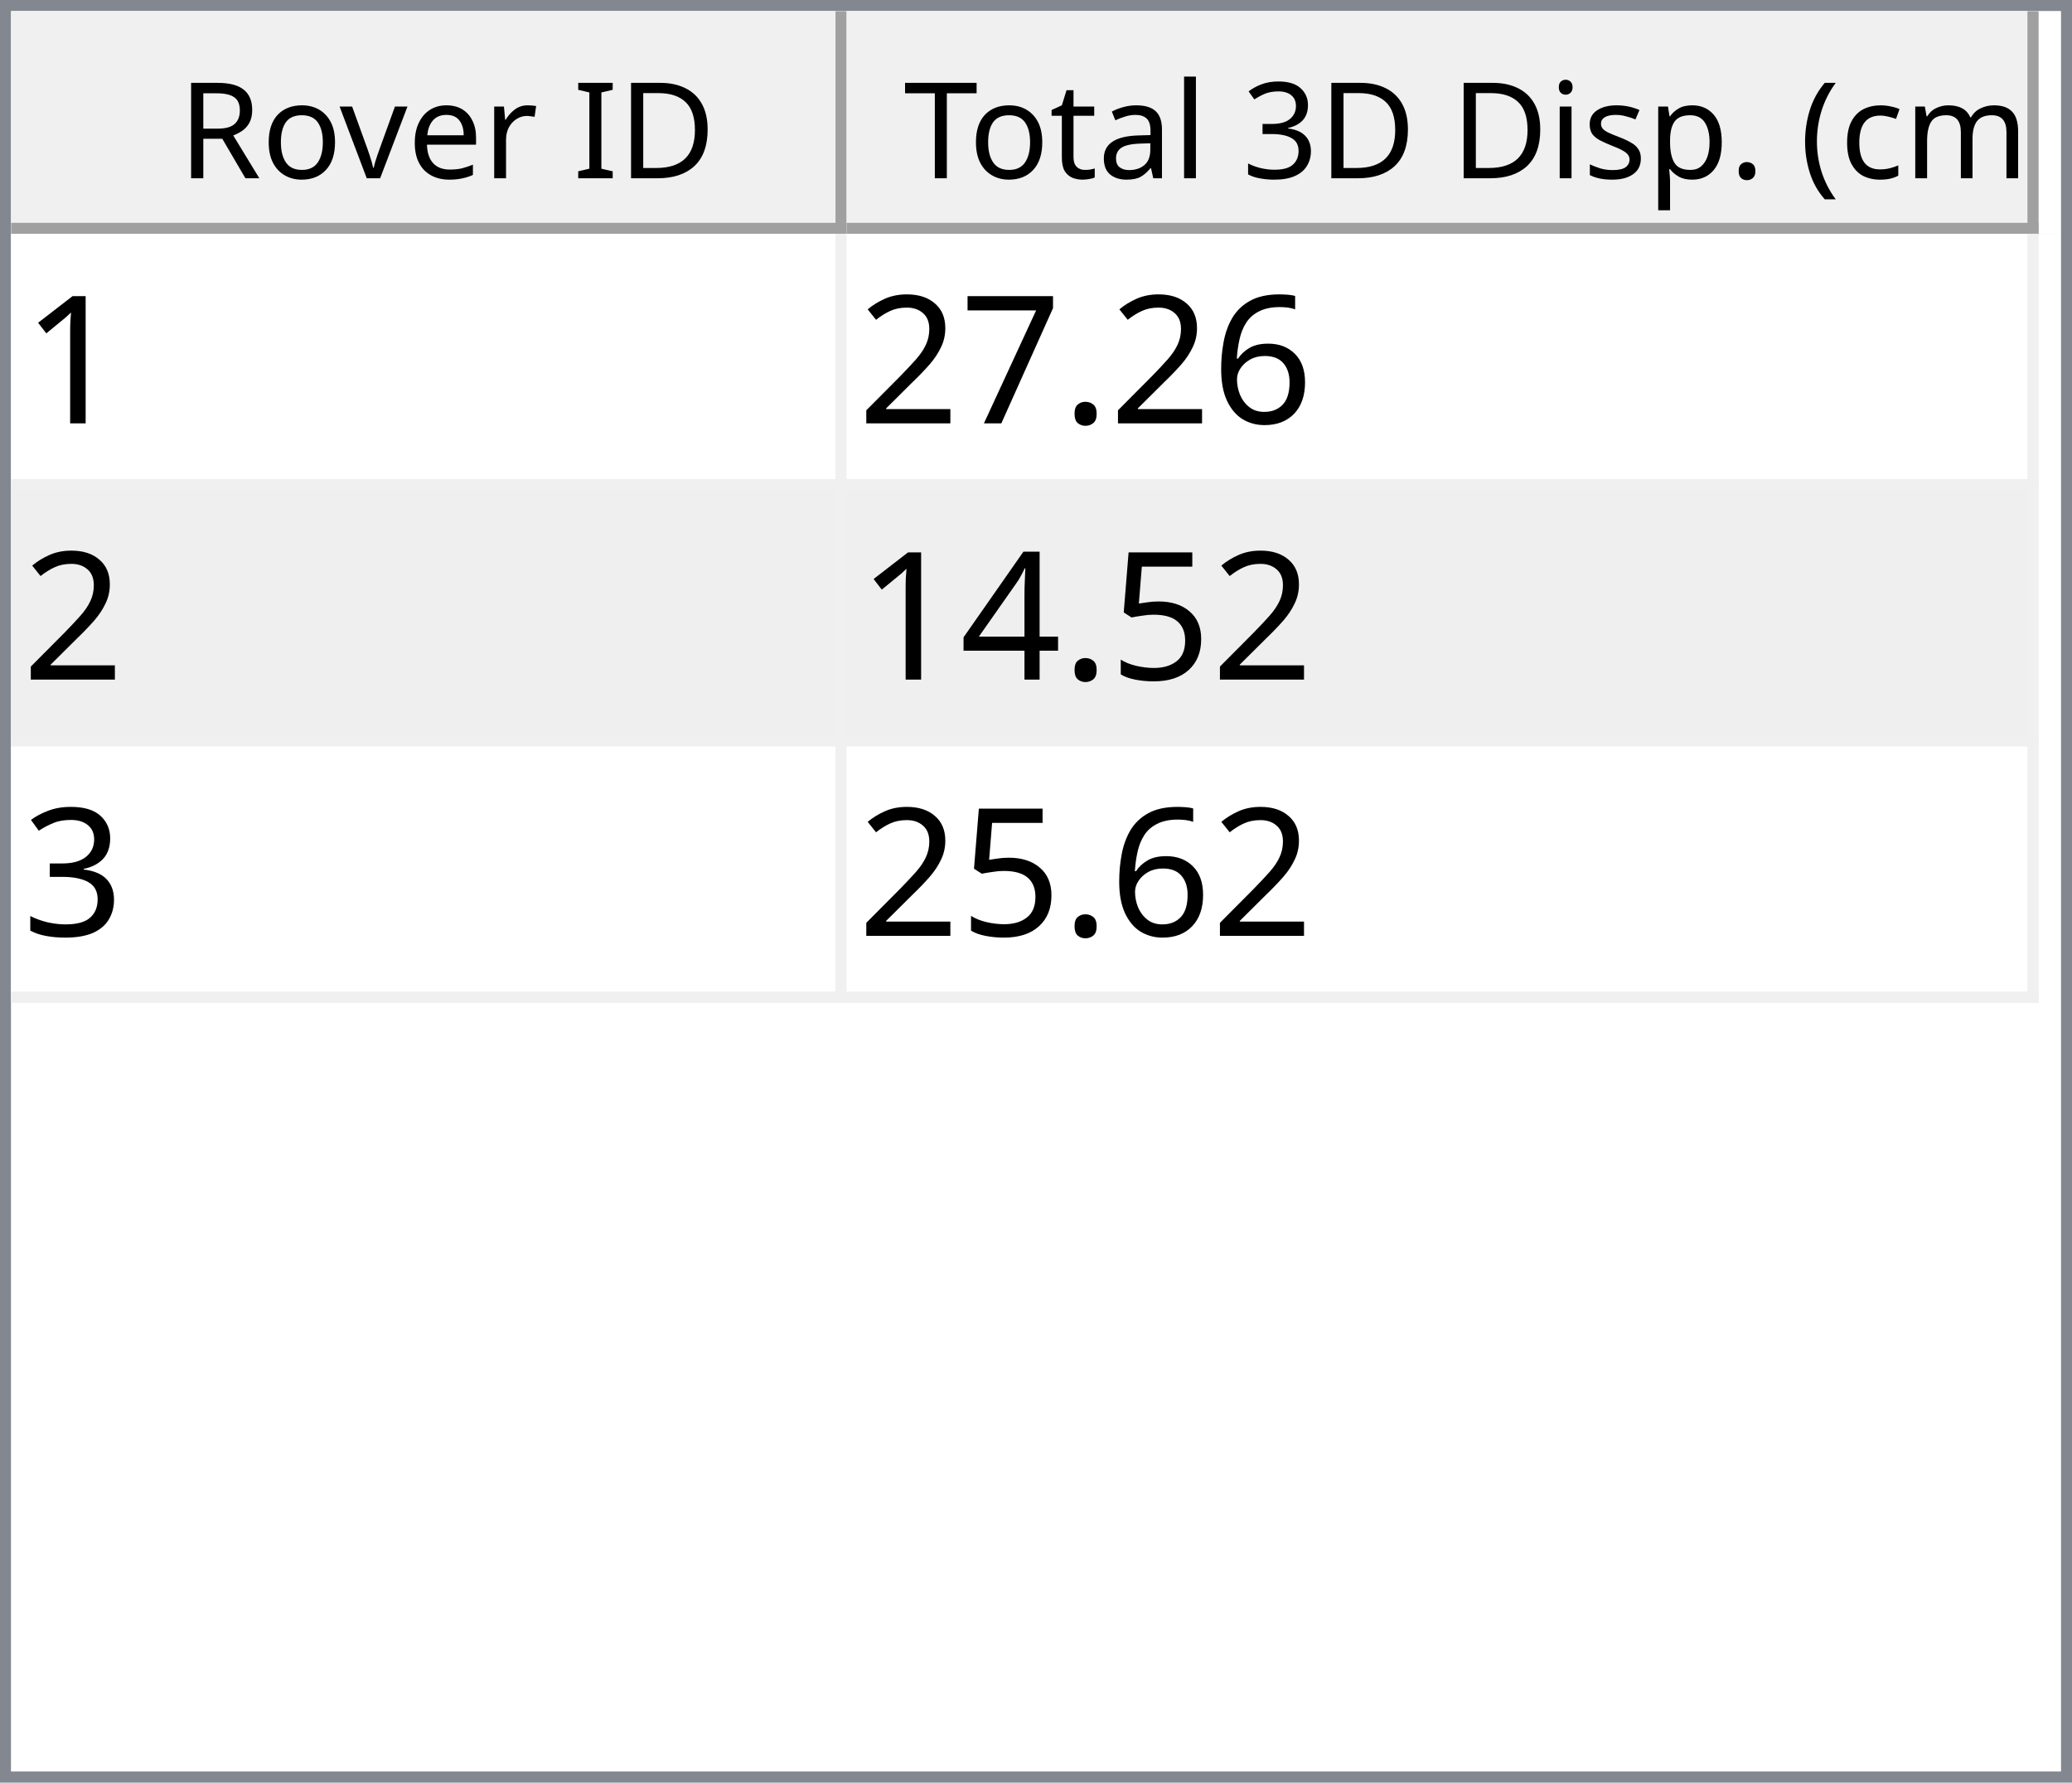
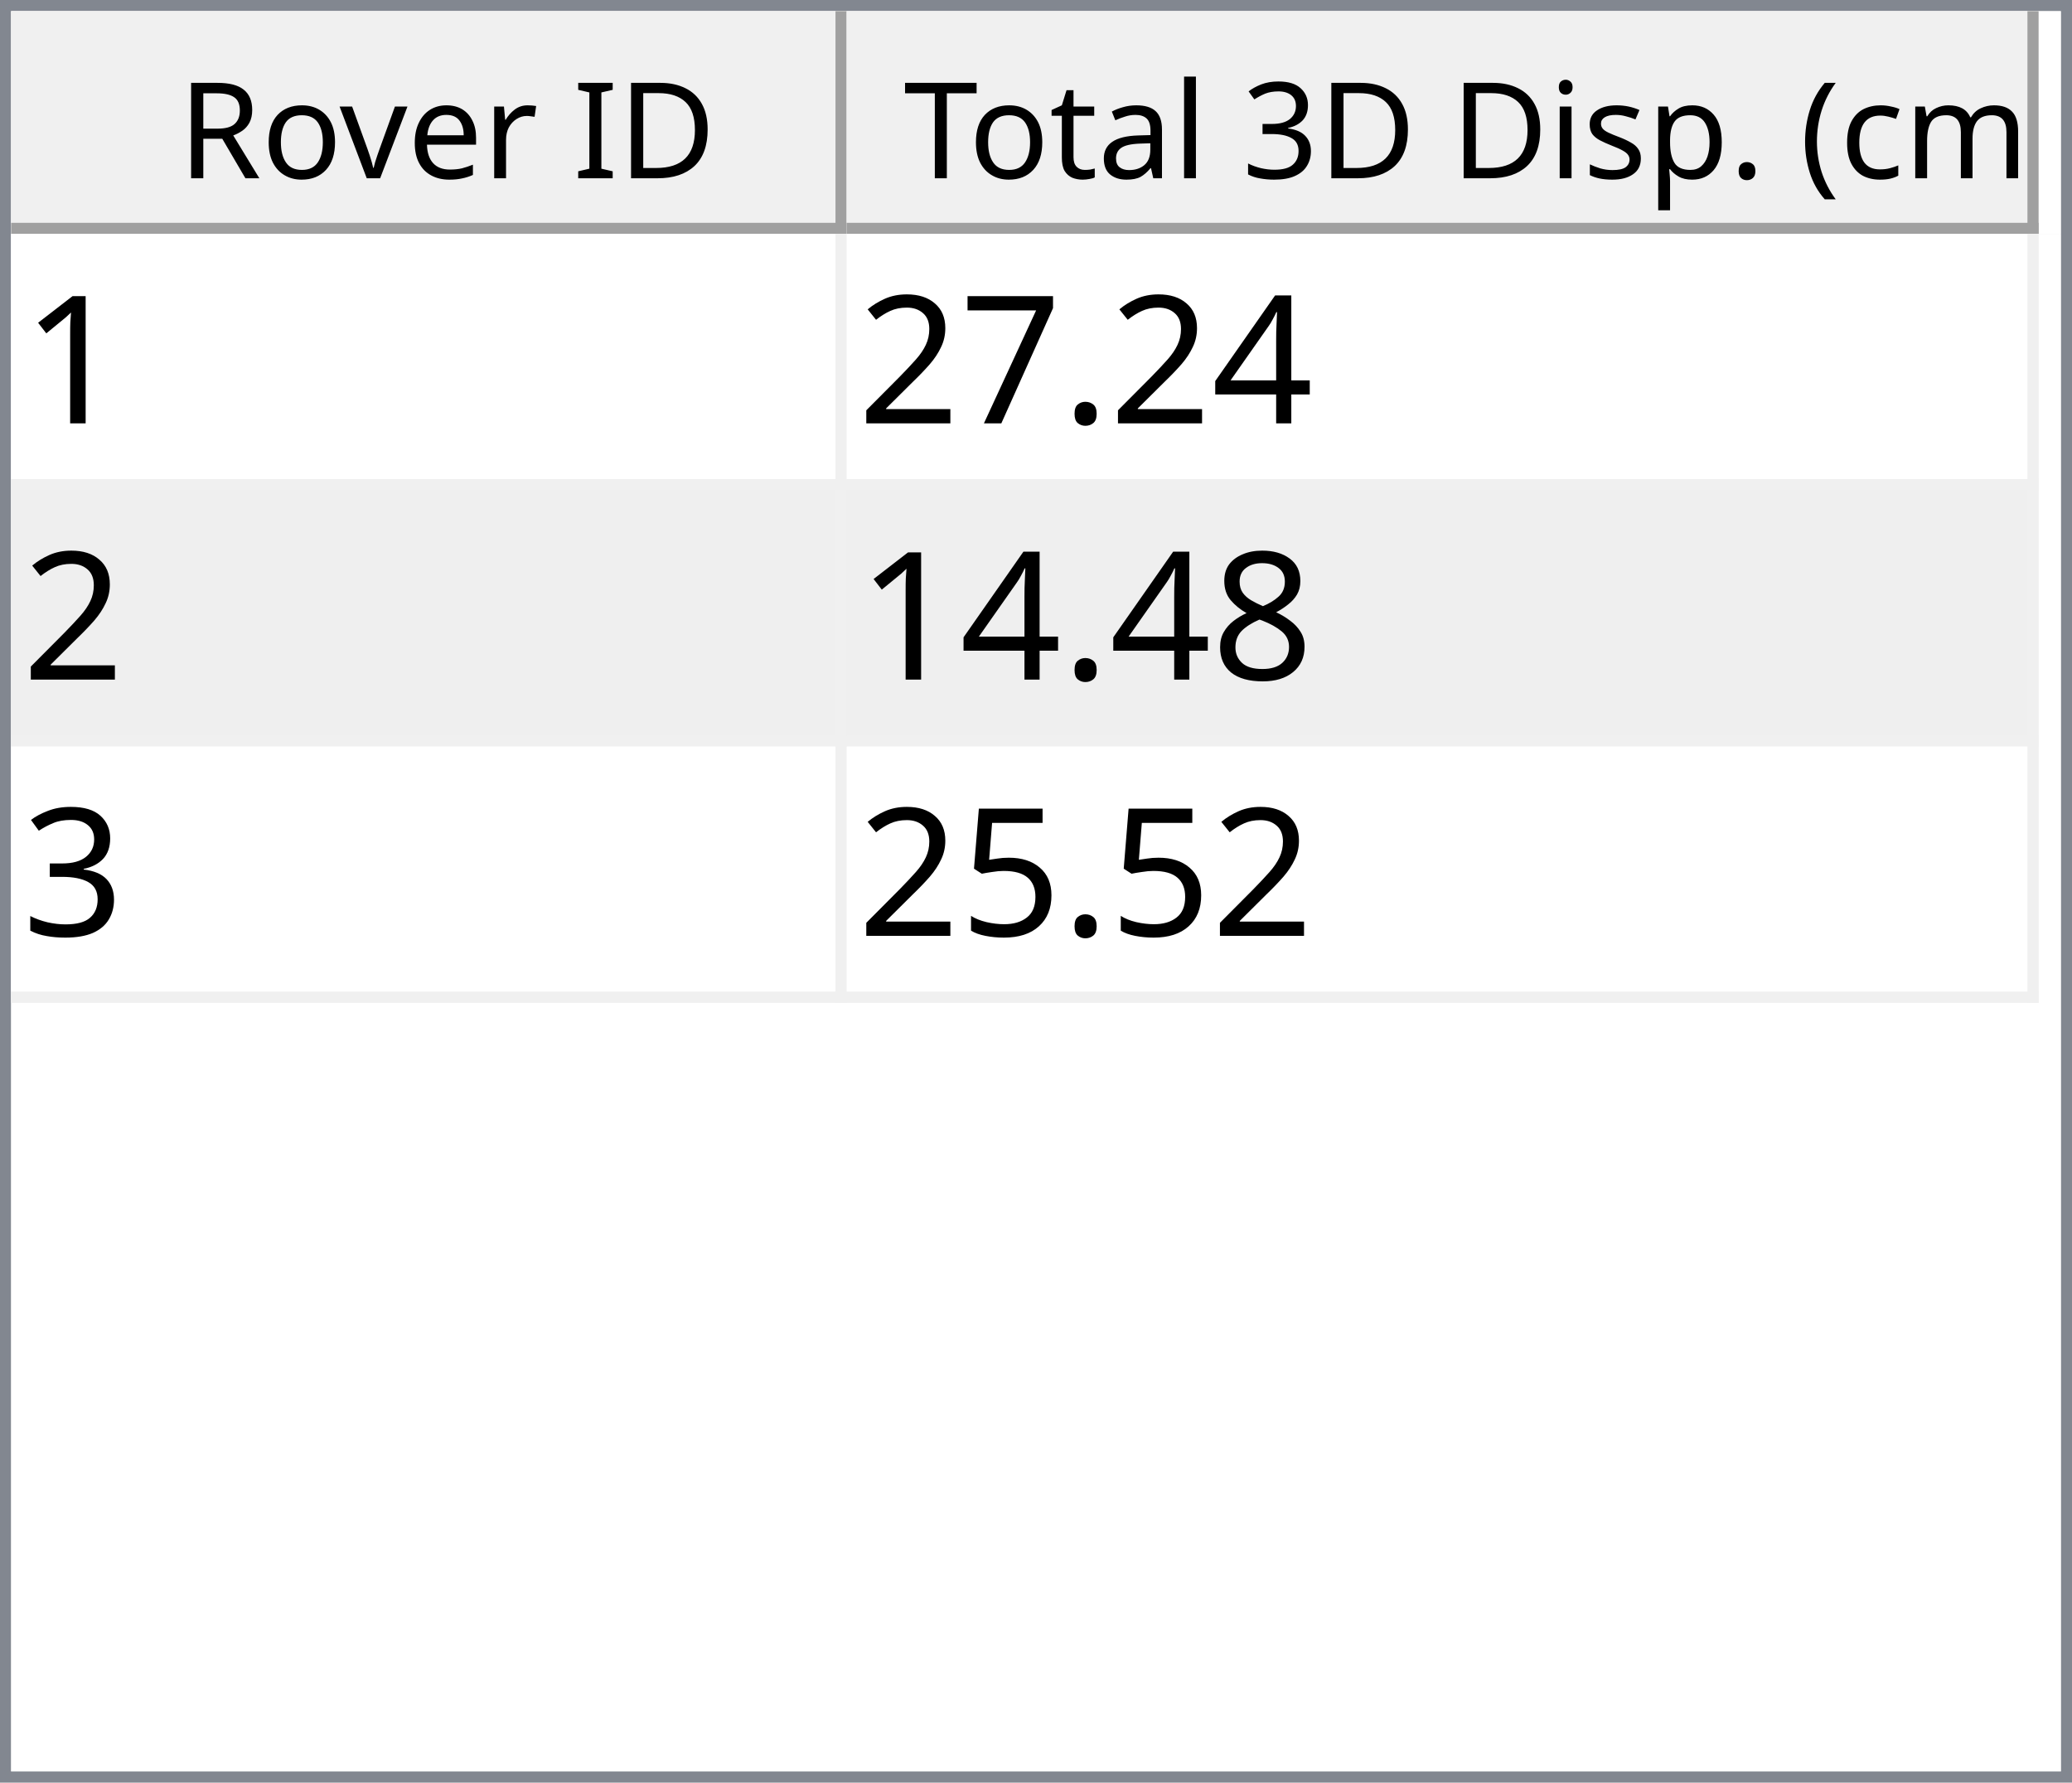
<svg xmlns="http://www.w3.org/2000/svg" style="fill-opacity:1; color-rendering:auto; color-interpolation:auto; text-rendering:auto; stroke:black; stroke-linecap:square; stroke-miterlimit:10; shape-rendering:auto; stroke-opacity:1; fill:black; stroke-dasharray:none; font-weight:normal; stroke-width:1; font-family:'Dialog'; font-style:normal; stroke-linejoin:miter; font-size:12px; stroke-dashoffset:0; image-rendering:auto;" width="186" height="160">
  <defs id="genericDefs" />
  <g>
    <defs id="defs1">
      <clipPath clipPathUnits="userSpaceOnUse" id="clipPath1">
        <path d="M0 0 L186 0 L186 160 L0 160 L0 0 Z" />
      </clipPath>
      <clipPath clipPathUnits="userSpaceOnUse" id="clipPath2">
        <path d="M0 0 L0 160 L186 160 L186 0 Z" />
      </clipPath>
      <clipPath clipPathUnits="userSpaceOnUse" id="clipPath3">
        <path d="M0 0 L0 20 L184 20 L184 0 Z" />
      </clipPath>
      <clipPath clipPathUnits="userSpaceOnUse" id="clipPath4">
        <path d="M0 0 L0 20 L75 20 L75 0 Z" />
      </clipPath>
      <clipPath clipPathUnits="userSpaceOnUse" id="clipPath5">
        <path d="M1 1 L1 19 L74 19 L74 1 Z" />
      </clipPath>
      <clipPath clipPathUnits="userSpaceOnUse" id="clipPath6">
        <path d="M0 0 L0 18 L73 18 L73 0 Z" />
      </clipPath>
      <clipPath clipPathUnits="userSpaceOnUse" id="clipPath7">
        <path d="M-0.5 -0.5 L-0.5 19.5 L74.5 19.5 L74.5 -0.5 Z" />
      </clipPath>
      <clipPath clipPathUnits="userSpaceOnUse" id="clipPath8">
        <path d="M0 0 L0 20 L107 20 L107 0 Z" />
      </clipPath>
      <clipPath clipPathUnits="userSpaceOnUse" id="clipPath9">
        <path d="M1 1 L1 19 L106 19 L106 1 Z" />
      </clipPath>
      <clipPath clipPathUnits="userSpaceOnUse" id="clipPath10">
        <path d="M0 0 L0 18 L105 18 L105 0 Z" />
      </clipPath>
      <clipPath clipPathUnits="userSpaceOnUse" id="clipPath11">
        <path d="M-0.5 -0.5 L-0.5 19.5 L106.5 19.5 L106.5 -0.5 Z" />
      </clipPath>
      <clipPath clipPathUnits="userSpaceOnUse" id="clipPath12">
        <path d="M0 0 L0 138 L184 138 L184 0 Z" />
      </clipPath>
      <clipPath clipPathUnits="userSpaceOnUse" id="clipPath13">
        <path d="M0 0 L0 69 L182 69 L182 0 Z" />
      </clipPath>
      <clipPath clipPathUnits="userSpaceOnUse" id="clipPath14">
        <path d="M-0.5 -0.5 L-0.5 68.5 L181.5 68.5 L181.5 -0.5 Z" />
      </clipPath>
      <clipPath clipPathUnits="userSpaceOnUse" id="clipPath15">
        <path d="M0 0 L0 22 L74 22 L74 0 Z" />
      </clipPath>
      <clipPath clipPathUnits="userSpaceOnUse" id="clipPath16">
        <path d="M0 0 L0 22 L106 22 L106 0 Z" />
      </clipPath>
      <font horiz-adv-x="64.551" id="font1">
        <font-face ascent="107.91" descent="25.098" units-per-em="100" style="font-style:normal; font-family:Segoe UI; font-weight:normal;" />
        <missing-glyph horiz-adv-x="64.551" d="M8.109 0 L8.109 68.266 L56.453 68.266 L56.453 0 L8.109 0 ZM15.328 7.234 L49.219 7.234 L49.219 61.031 L15.328 61.031 L15.328 7.234 Z" />
        <glyph unicode="D" horiz-adv-x="70.117" d="M9.188 0 L9.188 70.016 L28.516 70.016 Q65.531 70.016 65.531 35.891 Q65.531 19.672 55.25 9.836 Q44.969 0 27.734 0 L9.188 0 ZM17.391 62.594 L17.391 7.422 L27.828 7.422 Q41.609 7.422 49.273 14.797 Q56.938 22.172 56.938 35.688 Q56.938 62.594 28.328 62.594 L17.391 62.594 Z" />
        <glyph unicode="I" horiz-adv-x="26.611" d="M17.391 0 L9.188 0 L9.188 70.016 L17.391 70.016 L17.391 0 Z" />
        <glyph unicode=" " horiz-adv-x="27.393" d="" />
        <glyph unicode="r" horiz-adv-x="34.766" d="M34.188 41.891 Q32.078 43.5 28.125 43.5 Q23 43.5 19.555 38.672 Q16.109 33.844 16.109 25.484 L16.109 0 L8.109 0 L8.109 50 L16.109 50 L16.109 39.703 L16.312 39.703 Q18.016 44.969 21.531 47.922 Q25.047 50.875 29.391 50.875 Q32.516 50.875 34.188 50.203 L34.188 41.891 Z" />
        <glyph unicode="e" horiz-adv-x="52.295" d="M48.297 23 L12.984 23 Q13.188 14.656 17.484 10.109 Q21.781 5.562 29.297 5.562 Q37.75 5.562 44.828 11.141 L44.828 3.609 Q38.234 -1.172 27.391 -1.172 Q16.797 -1.172 10.742 5.641 Q4.688 12.453 4.688 24.812 Q4.688 36.469 11.305 43.82 Q17.922 51.172 27.734 51.172 Q37.547 51.172 42.922 44.828 Q48.297 38.484 48.297 27.203 L48.297 23 ZM40.094 29.781 Q40.047 36.719 36.75 40.578 Q33.453 44.438 27.594 44.438 Q21.922 44.438 17.969 40.383 Q14.016 36.328 13.094 29.781 L40.094 29.781 Z" />
        <glyph unicode="v" horiz-adv-x="47.9" d="M47.406 50 L27.484 0 L19.625 0 L0.688 50 L9.469 50 L22.172 13.672 Q23.578 9.672 23.922 6.688 L24.125 6.688 Q24.609 10.453 25.688 13.484 L38.969 50 L47.406 50 Z" />
        <glyph unicode="o" horiz-adv-x="58.594" d="M29 -1.172 Q17.922 -1.172 11.305 5.836 Q4.688 12.844 4.688 24.422 Q4.688 37.016 11.57 44.094 Q18.453 51.172 30.172 51.172 Q41.359 51.172 47.633 44.289 Q53.906 37.406 53.906 25.203 Q53.906 13.234 47.141 6.031 Q40.375 -1.172 29 -1.172 ZM29.594 44.438 Q21.875 44.438 17.383 39.188 Q12.891 33.938 12.891 24.703 Q12.891 15.828 17.43 10.695 Q21.969 5.562 29.594 5.562 Q37.359 5.562 41.531 10.594 Q45.703 15.625 45.703 24.906 Q45.703 34.281 41.531 39.359 Q37.359 44.438 29.594 44.438 Z" />
        <glyph unicode="R" horiz-adv-x="59.814" d="M59.375 0 L49.609 0 L37.891 19.625 Q36.281 22.359 34.766 24.289 Q33.25 26.219 31.664 27.438 Q30.078 28.656 28.25 29.219 Q26.422 29.781 24.125 29.781 L17.391 29.781 L17.391 0 L9.188 0 L9.188 70.016 L30.078 70.016 Q34.672 70.016 38.555 68.867 Q42.438 67.719 45.289 65.375 Q48.141 63.031 49.758 59.547 Q51.375 56.062 51.375 51.375 Q51.375 47.703 50.273 44.656 Q49.172 41.609 47.148 39.211 Q45.125 36.812 42.266 35.133 Q39.406 33.453 35.844 32.516 L35.844 32.328 Q37.594 31.547 38.891 30.547 Q40.188 29.547 41.359 28.18 Q42.531 26.812 43.68 25.078 Q44.828 23.344 46.234 21.047 L59.375 0 ZM17.391 62.594 L17.391 37.203 L28.516 37.203 Q31.594 37.203 34.203 38.133 Q36.812 39.062 38.719 40.797 Q40.625 42.531 41.703 45.047 Q42.781 47.562 42.781 50.688 Q42.781 56.297 39.141 59.445 Q35.5 62.594 28.609 62.594 L17.391 62.594 Z" />
        <glyph unicode=")" horiz-adv-x="30.176" d="M8.297 -15.922 L1.172 -15.922 Q16.406 2.344 16.406 26.812 Q16.406 51.469 1.078 70.016 L8.297 70.016 Q23.531 52.156 23.531 26.703 Q23.531 1.375 8.297 -15.922 Z" />
        <glyph unicode="m" horiz-adv-x="86.133" d="M79.109 0 L71.094 0 L71.094 28.719 Q71.094 37.016 68.531 40.727 Q65.969 44.438 59.906 44.438 Q54.781 44.438 51.195 39.75 Q47.609 35.062 47.609 28.516 L47.609 0 L39.594 0 L39.594 29.688 Q39.594 44.438 28.219 44.438 Q22.953 44.438 19.531 40.016 Q16.109 35.594 16.109 28.516 L16.109 0 L8.109 0 L8.109 50 L16.109 50 L16.109 42.094 L16.312 42.094 Q21.625 51.172 31.844 51.172 Q36.969 51.172 40.773 48.312 Q44.578 45.453 46 40.828 Q51.562 51.172 62.594 51.172 Q79.109 51.172 79.109 30.812 L79.109 0 Z" />
        <glyph unicode="c" horiz-adv-x="46.191" d="M42.188 2.297 Q36.422 -1.172 28.516 -1.172 Q17.828 -1.172 11.258 5.789 Q4.688 12.75 4.688 23.828 Q4.688 36.188 11.766 43.68 Q18.844 51.172 30.672 51.172 Q37.25 51.172 42.281 48.734 L42.281 40.531 Q36.719 44.438 30.375 44.438 Q22.703 44.438 17.797 38.945 Q12.891 33.453 12.891 24.516 Q12.891 15.719 17.508 10.641 Q22.125 5.562 29.891 5.562 Q36.422 5.562 42.188 9.906 L42.188 2.297 Z" />
        <glyph unicode="(" horiz-adv-x="30.176" d="M29.109 -15.922 L21.969 -15.922 Q6.844 1.375 6.844 26.703 Q6.844 52.156 21.969 70.016 L29.203 70.016 Q13.875 51.469 13.875 26.812 Q13.875 2.344 29.109 -15.922 Z" />
        <glyph unicode="." horiz-adv-x="21.68" d="M10.891 -1.078 Q8.641 -1.078 7.055 0.539 Q5.469 2.156 5.469 4.391 Q5.469 6.641 7.055 8.273 Q8.641 9.906 10.891 9.906 Q13.188 9.906 14.797 8.273 Q16.406 6.641 16.406 4.391 Q16.406 2.156 14.797 0.539 Q13.188 -1.078 10.891 -1.078 Z" />
        <glyph unicode="p" horiz-adv-x="58.789" d="M16.312 7.234 L16.109 7.234 L16.109 -23 L8.109 -23 L8.109 50 L16.109 50 L16.109 41.219 L16.312 41.219 Q22.219 51.172 33.594 51.172 Q43.266 51.172 48.688 44.461 Q54.109 37.75 54.109 26.469 Q54.109 13.922 48 6.375 Q41.891 -1.172 31.297 -1.172 Q21.578 -1.172 16.312 7.234 ZM16.109 27.391 L16.109 20.406 Q16.109 14.203 20.141 9.883 Q24.172 5.562 30.375 5.562 Q37.641 5.562 41.773 11.133 Q45.906 16.703 45.906 26.609 Q45.906 34.969 42.047 39.703 Q38.188 44.438 31.594 44.438 Q24.609 44.438 20.359 39.578 Q16.109 34.719 16.109 27.391 Z" />
        <glyph unicode="s" horiz-adv-x="42.432" d="M5.078 1.812 L5.078 10.406 Q11.625 5.562 19.484 5.562 Q30.031 5.562 30.031 12.594 Q30.031 14.594 29.125 15.992 Q28.219 17.391 26.68 18.461 Q25.141 19.531 23.07 20.383 Q21 21.234 18.609 22.172 Q15.281 23.484 12.766 24.828 Q10.25 26.172 8.57 27.859 Q6.891 29.547 6.031 31.695 Q5.172 33.844 5.172 36.719 Q5.172 40.234 6.789 42.945 Q8.406 45.656 11.086 47.484 Q13.766 49.312 17.211 50.242 Q20.656 51.172 24.312 51.172 Q30.812 51.172 35.938 48.922 L35.938 40.828 Q30.422 44.438 23.25 44.438 Q21 44.438 19.195 43.922 Q17.391 43.406 16.094 42.477 Q14.797 41.547 14.086 40.258 Q13.375 38.969 13.375 37.406 Q13.375 35.453 14.086 34.133 Q14.797 32.812 16.164 31.789 Q17.531 30.766 19.484 29.938 Q21.438 29.109 23.922 28.125 Q27.25 26.859 29.883 25.516 Q32.516 24.172 34.375 22.484 Q36.234 20.797 37.234 18.602 Q38.234 16.406 38.234 13.375 Q38.234 9.672 36.602 6.938 Q34.969 4.203 32.234 2.398 Q29.5 0.594 25.93 -0.289 Q22.359 -1.172 18.453 -1.172 Q10.75 -1.172 5.078 1.812 Z" />
        <glyph unicode="i" horiz-adv-x="24.219" d="M12.203 62.703 Q10.062 62.703 8.547 64.164 Q7.031 65.625 7.031 67.875 Q7.031 70.125 8.547 71.609 Q10.062 73.094 12.203 73.094 Q14.406 73.094 15.945 71.609 Q17.484 70.125 17.484 67.875 Q17.484 65.719 15.945 64.211 Q14.406 62.703 12.203 62.703 ZM16.109 0 L8.109 0 L8.109 50 L16.109 50 L16.109 0 Z" />
        <glyph unicode="3" horiz-adv-x="53.906" d="M46.531 19.828 Q46.531 15.094 44.75 11.211 Q42.969 7.328 39.719 4.57 Q36.469 1.812 31.93 0.297 Q27.391 -1.219 21.922 -1.219 Q11.922 -1.219 6 2.594 L6 11.188 Q13.094 5.609 22.219 5.609 Q25.875 5.609 28.828 6.539 Q31.781 7.469 33.906 9.227 Q36.031 10.984 37.18 13.477 Q38.328 15.969 38.328 19.094 Q38.328 32.812 18.797 32.812 L12.984 32.812 L12.984 39.594 L18.5 39.594 Q35.797 39.594 35.797 52.484 Q35.797 64.406 22.609 64.406 Q15.188 64.406 8.688 59.422 L8.688 67.188 Q15.375 71.188 24.609 71.188 Q29 71.188 32.57 69.969 Q36.141 68.75 38.68 66.555 Q41.219 64.359 42.609 61.281 Q44 58.203 44 54.5 Q44 40.672 30.031 36.719 L30.031 36.531 Q33.594 36.141 36.625 34.797 Q39.656 33.453 41.852 31.305 Q44.047 29.156 45.289 26.25 Q46.531 23.344 46.531 19.828 Z" />
        <glyph unicode="l" horiz-adv-x="24.219" d="M16.109 0 L8.109 0 L8.109 74.031 L16.109 74.031 L16.109 0 Z" />
        <glyph unicode="a" horiz-adv-x="50.879" d="M43.891 0 L35.891 0 L35.891 7.812 L35.688 7.812 Q30.469 -1.172 20.312 -1.172 Q12.844 -1.172 8.617 2.781 Q4.391 6.734 4.391 13.281 Q4.391 27.297 20.906 29.594 L35.891 31.688 Q35.891 44.438 25.594 44.438 Q16.547 44.438 9.281 38.281 L9.281 46.484 Q16.656 51.172 26.266 51.172 Q43.891 51.172 43.891 32.516 L43.891 0 ZM35.891 25.297 L23.828 23.641 Q18.266 22.859 15.43 20.875 Q12.594 18.891 12.594 13.875 Q12.594 10.203 15.211 7.883 Q17.828 5.562 22.172 5.562 Q28.125 5.562 32.008 9.742 Q35.891 13.922 35.891 20.312 L35.891 25.297 Z" />
        <glyph unicode="t" horiz-adv-x="33.887" d="M31.297 0.484 Q28.469 -1.078 23.828 -1.078 Q10.688 -1.078 10.688 13.578 L10.688 43.172 L2.094 43.172 L2.094 50 L10.688 50 L10.688 62.203 L18.703 64.797 L18.703 50 L31.297 50 L31.297 43.172 L18.703 43.172 L18.703 14.984 Q18.703 9.969 20.414 7.82 Q22.125 5.672 26.078 5.672 Q29.109 5.672 31.297 7.328 L31.297 0.484 Z" />
        <glyph unicode="T" horiz-adv-x="52.393" d="M50.594 62.594 L30.375 62.594 L30.375 0 L22.172 0 L22.172 62.594 L2 62.594 L2 70.016 L50.594 70.016 L50.594 62.594 Z" />
      </font>
      <font horiz-adv-x="75.0" id="font2">
        <font-face ascent="100.537" descent="21.973" units-per-em="100" style="font-style:normal; font-family:sans-serif; font-weight:normal;" />
        <missing-glyph horiz-adv-x="75.0" d="M12.5 0 L12.5 62.5 L62.5 62.5 L62.5 0 L12.5 0 ZM14.062 1.562 L60.938 1.562 L60.938 60.938 L14.062 60.938 L14.062 1.562 Z" />
        <glyph unicode="1" horiz-adv-x="55.615" d="M37.25 0 L28.469 0 L28.469 56 Q25.297 52.984 20.141 49.953 Q14.984 46.922 10.891 45.406 L10.891 53.906 Q18.266 57.375 23.781 62.305 Q29.297 67.234 31.594 71.875 L37.25 71.875 L37.25 0 Z" />
-         <glyph unicode="6" horiz-adv-x="55.615" d="M49.75 54.047 L41.016 53.375 Q39.844 58.547 37.703 60.891 Q34.125 64.656 28.906 64.656 Q24.703 64.656 21.531 62.312 Q17.391 59.281 14.992 53.469 Q12.594 47.656 12.5 36.922 Q15.672 41.75 20.266 44.094 Q24.859 46.438 29.891 46.438 Q38.672 46.438 44.852 39.969 Q51.031 33.5 51.031 23.25 Q51.031 16.5 48.125 10.719 Q45.219 4.938 40.141 1.859 Q35.062 -1.219 28.609 -1.219 Q17.625 -1.219 10.695 6.859 Q3.766 14.938 3.766 33.5 Q3.766 54.25 11.422 63.672 Q18.109 71.875 29.438 71.875 Q37.891 71.875 43.289 67.141 Q48.688 62.406 49.75 54.047 ZM13.875 23.188 Q13.875 18.656 15.797 14.508 Q17.719 10.359 21.188 8.18 Q24.656 6 28.469 6 Q34.031 6 38.039 10.492 Q42.047 14.984 42.047 22.703 Q42.047 30.125 38.086 34.398 Q34.125 38.672 28.125 38.672 Q22.172 38.672 18.023 34.398 Q13.875 30.125 13.875 23.188 Z" />
+         <glyph unicode="4" horiz-adv-x="55.615" d="M32.328 0 L32.328 17.141 L1.266 17.141 L1.266 25.203 L33.938 71.578 L41.109 71.578 L41.109 25.203 L50.781 25.203 L50.781 17.141 L41.109 17.141 L41.109 0 L32.328 0 ZM32.328 25.203 L32.328 57.469 L9.906 25.203 L32.328 25.203 Z" />
        <glyph unicode="." horiz-adv-x="27.783" d="M9.078 0 L9.078 10.016 L19.094 10.016 L19.094 0 L9.078 0 Z" />
        <glyph unicode="7" horiz-adv-x="55.615" d="M4.734 62.203 L4.734 70.656 L51.078 70.656 L51.078 63.812 Q44.234 56.547 37.523 44.484 Q30.812 32.422 27.156 19.672 Q24.516 10.688 23.781 0 L14.75 0 Q14.891 8.453 18.062 20.414 Q21.234 32.375 27.172 43.484 Q33.109 54.594 39.797 62.203 L4.734 62.203 Z" />
        <glyph unicode="2" horiz-adv-x="55.615" d="M50.344 8.453 L50.344 0 L3.031 0 Q2.938 3.172 4.047 6.109 Q5.859 10.938 9.836 15.625 Q13.812 20.312 21.344 26.469 Q33.016 36.031 37.117 41.625 Q41.219 47.219 41.219 52.203 Q41.219 57.422 37.477 61.008 Q33.734 64.594 27.734 64.594 Q21.391 64.594 17.578 60.789 Q13.766 56.984 13.719 50.25 L4.688 51.172 Q5.609 61.281 11.664 66.578 Q17.719 71.875 27.938 71.875 Q38.234 71.875 44.242 66.164 Q50.25 60.453 50.25 52 Q50.25 47.703 48.492 43.555 Q46.734 39.406 42.656 34.812 Q38.578 30.219 29.109 22.219 Q21.188 15.578 18.945 13.211 Q16.703 10.844 15.234 8.453 L50.344 8.453 Z" />
+         <glyph unicode="8" horiz-adv-x="55.615" d="M17.672 38.812 Q12.203 40.828 9.57 44.539 Q6.938 48.25 6.938 53.422 Q6.938 61.234 12.555 66.555 Q18.172 71.875 27.484 71.875 Q36.859 71.875 42.578 66.43 Q48.297 60.984 48.297 53.172 Q48.297 48.188 45.68 44.508 Q43.062 40.828 37.75 38.812 Q44.344 36.672 47.781 31.883 Q51.219 27.094 51.219 20.453 Q51.219 11.281 44.727 5.031 Q38.234 -1.219 27.641 -1.219 Q17.047 -1.219 10.547 5.055 Q4.047 11.328 4.047 20.703 Q4.047 27.688 7.594 32.398 Q11.141 37.109 17.672 38.812 ZM15.922 53.719 Q15.922 48.641 19.195 45.414 Q22.469 42.188 27.688 42.188 Q32.766 42.188 36.016 45.383 Q39.266 48.578 39.266 53.219 Q39.266 58.062 35.914 61.359 Q32.562 64.656 27.594 64.656 Q22.562 64.656 19.242 61.43 Q15.922 58.203 15.922 53.719 ZM13.094 20.656 Q13.094 16.891 14.875 13.375 Q16.656 9.859 20.172 7.93 Q23.688 6 27.734 6 Q34.031 6 38.133 10.055 Q42.234 14.109 42.234 20.359 Q42.234 26.703 38.016 30.859 Q33.797 35.016 27.438 35.016 Q21.234 35.016 17.164 30.914 Q13.094 26.812 13.094 20.656 Z" />
+         <glyph unicode="3" horiz-adv-x="55.615" d="M4.203 18.891 L12.984 20.062 Q14.5 12.594 18.141 9.297 Q21.781 6 27 6 Q33.203 6 37.477 10.297 Q41.75 14.594 41.75 20.953 Q41.75 27 37.797 30.93 Q33.844 34.859 27.734 34.859 Q25.25 34.859 21.531 33.891 L22.516 41.609 Q23.391 41.5 23.922 41.5 Q29.547 41.5 34.039 44.43 Q38.531 47.359 38.531 53.469 Q38.531 58.297 35.258 61.477 Q31.984 64.656 26.812 64.656 Q21.688 64.656 18.266 61.43 Q14.844 58.203 13.875 51.766 L5.078 53.328 Q6.688 62.156 12.398 67.016 Q18.109 71.875 26.609 71.875 Q32.469 71.875 37.398 69.359 Q42.328 66.844 44.945 62.5 Q47.562 58.156 47.562 53.266 Q47.562 48.641 45.07 44.828 Q42.578 41.016 37.703 38.766 Q44.047 37.312 47.562 32.695 Q51.078 28.078 51.078 21.141 Q51.078 11.766 44.242 5.25 Q37.406 -1.266 26.953 -1.266 Q17.531 -1.266 11.305 4.352 Q5.078 9.969 4.203 18.891 Z" />
        <glyph unicode="5" horiz-adv-x="55.615" d="M4.156 18.75 L13.375 19.531 Q14.406 12.797 18.141 9.398 Q21.875 6 27.156 6 Q33.5 6 37.891 10.789 Q42.281 15.578 42.281 23.484 Q42.281 31 38.062 35.352 Q33.844 39.703 27 39.703 Q22.75 39.703 19.336 37.773 Q15.922 35.844 13.969 32.766 L5.719 33.844 L12.641 70.609 L48.25 70.609 L48.25 62.203 L19.672 62.203 L15.828 42.969 Q22.266 47.469 29.344 47.469 Q38.719 47.469 45.164 40.969 Q51.609 34.469 51.609 24.266 Q51.609 14.547 45.953 7.469 Q39.062 -1.219 27.156 -1.219 Q17.391 -1.219 11.211 4.25 Q5.031 9.719 4.156 18.75 Z" />
-         <glyph unicode="4" horiz-adv-x="55.615" d="M32.328 0 L32.328 17.141 L1.266 17.141 L1.266 25.203 L33.938 71.578 L41.109 71.578 L41.109 25.203 L50.781 25.203 L50.781 17.141 L41.109 17.141 L41.109 0 L32.328 0 ZM32.328 25.203 L32.328 57.469 L9.906 25.203 L32.328 25.203 Z" />
-         <glyph unicode="3" horiz-adv-x="55.615" d="M4.203 18.891 L12.984 20.062 Q14.5 12.594 18.141 9.297 Q21.781 6 27 6 Q33.203 6 37.477 10.297 Q41.75 14.594 41.75 20.953 Q41.75 27 37.797 30.93 Q33.844 34.859 27.734 34.859 Q25.25 34.859 21.531 33.891 L22.516 41.609 Q23.391 41.5 23.922 41.5 Q29.547 41.5 34.039 44.43 Q38.531 47.359 38.531 53.469 Q38.531 58.297 35.258 61.477 Q31.984 64.656 26.812 64.656 Q21.688 64.656 18.266 61.43 Q14.844 58.203 13.875 51.766 L5.078 53.328 Q6.688 62.156 12.398 67.016 Q18.109 71.875 26.609 71.875 Q32.469 71.875 37.398 69.359 Q42.328 66.844 44.945 62.5 Q47.562 58.156 47.562 53.266 Q47.562 48.641 45.07 44.828 Q42.578 41.016 37.703 38.766 Q44.047 37.312 47.562 32.695 Q51.078 28.078 51.078 21.141 Q51.078 11.766 44.242 5.25 Q37.406 -1.266 26.953 -1.266 Q17.531 -1.266 11.305 4.352 Q5.078 9.969 4.203 18.891 Z" />
      </font>
    </defs>
    <g style="fill:white; stroke:white;">
      <rect x="0" y="0" width="186" style="clip-path:url(#clipPath1); stroke:none;" height="160" />
    </g>
    <g style="fill:white; text-rendering:optimizeSpeed; color-rendering:optimizeSpeed; image-rendering:optimizeSpeed; shape-rendering:crispEdges; stroke:white; color-interpolation:sRGB;">
      <rect x="0" width="186" height="160" y="0" style="stroke:none;" />
      <path style="stroke:none;" d="M0 160 L186 160 L186 0 L0 0 Z" />
    </g>
    <g style="fill:rgb(240,240,240); font-family:'Segoe UI'; stroke:rgb(240,240,240);">
      <rect x="0" y="0" width="186" style="clip-path:url(#clipPath2); stroke:none;" height="160" />
    </g>
    <g style="fill:rgb(130,135,144); font-family:'Segoe UI'; stroke:rgb(130,135,144);">
      <path d="M0 0 L186 0 L186 160 L0 160 L0 0 ZM1 1 L185 1 L185 159 L1 159 L1 1 Z" style="fill-rule:evenodd; clip-path:url(#clipPath2); stroke:none;" />
    </g>
    <g style="fill:white; font-family:'Segoe UI'; stroke:white;" transform="translate(1,1)">
      <rect x="0" y="0" width="184" style="clip-path:url(#clipPath3); stroke:none;" height="20" />
    </g>
    <g style="fill:rgb(240,240,240); font-family:'Segoe UI'; stroke:rgb(240,240,240);" transform="translate(1,1)">
      <rect x="0" y="0" width="75" style="clip-path:url(#clipPath4); stroke:none;" height="20" />
    </g>
    <g style="font-family:'Segoe UI';" transform="translate(2,2)">
      <text x="14" xml:space="preserve" y="14" style="clip-path:url(#clipPath6); stroke:none;">Rover ID</text>
    </g>
    <g style="fill:rgb(160,160,160); font-family:'Segoe UI'; stroke:rgb(160,160,160); stroke-linejoin:bevel;" transform="translate(1.5,1.5)">
      <line x1="74" x2="74" y1="0" style="fill:none; clip-path:url(#clipPath7);" y2="19" />
    </g>
    <g style="fill:rgb(160,160,160); font-family:'Segoe UI'; stroke:rgb(160,160,160); stroke-linejoin:bevel;" transform="matrix(1,0,0,1,1,1) translate(0.5,0.5)">
      <line x1="0" x2="74" y1="19" style="fill:none; clip-path:url(#clipPath7);" y2="19" />
    </g>
    <g style="fill:rgb(240,240,240); font-family:'Segoe UI'; stroke:rgb(240,240,240);" transform="translate(76,1)">
      <rect x="0" y="0" width="107" style="clip-path:url(#clipPath8); stroke:none;" height="20" />
    </g>
    <g style="font-family:'Segoe UI';" transform="translate(77,2)">
      <text x="1" xml:space="preserve" y="14" style="clip-path:url(#clipPath10); stroke:none;"> Total 3D Disp. (cm)</text>
    </g>
    <g style="fill:rgb(160,160,160); font-family:'Segoe UI'; stroke:rgb(160,160,160); stroke-linejoin:bevel;" transform="translate(76.5,1.5)">
      <line x1="106" x2="106" y1="0" style="fill:none; clip-path:url(#clipPath11);" y2="19" />
    </g>
    <g style="fill:rgb(160,160,160); font-family:'Segoe UI'; stroke:rgb(160,160,160); stroke-linejoin:bevel;" transform="matrix(1,0,0,1,76,1) translate(0.5,0.5)">
      <line x1="0" x2="106" y1="19" style="fill:none; clip-path:url(#clipPath11);" y2="19" />
    </g>
    <g style="fill:white; font-family:'Segoe UI'; stroke:white;" transform="translate(1,21)">
      <rect x="0" y="0" width="184" style="clip-path:url(#clipPath12); stroke:none;" height="138" />
    </g>
    <g style="fill:rgb(240,240,240); font-size:16px; font-family:sans-serif; stroke:rgb(240,240,240);" transform="translate(1,21)">
      <rect x="0" y="0" width="182" style="clip-path:url(#clipPath13); stroke:none;" height="69" />
      <line transform="translate(0.5,0.5)" x1="0" x2="181" y1="22" style="clip-path:url(#clipPath14); fill:none; stroke-linejoin:bevel;" y2="22" />
    </g>
    <g transform="matrix(1,0,0,1,1,21) translate(0.5,0.5)" style="fill:rgb(240,240,240); font-size:16px; font-family:sans-serif; stroke:rgb(240,240,240); stroke-linejoin:bevel;">
      <line x1="0" x2="181" y1="45" style="fill:none; clip-path:url(#clipPath14);" y2="45" />
    </g>
    <g transform="matrix(1,0,0,1,1,21) translate(0.5,0.5)" style="fill:rgb(240,240,240); font-size:16px; font-family:sans-serif; stroke:rgb(240,240,240); stroke-linejoin:bevel;">
      <line x1="0" x2="181" y1="68" style="fill:none; clip-path:url(#clipPath14);" y2="68" />
    </g>
    <g transform="matrix(1,0,0,1,1,21) translate(0.5,0.5)" style="fill:rgb(240,240,240); font-size:16px; font-family:sans-serif; stroke:rgb(240,240,240); stroke-linejoin:bevel;">
      <line x1="74" x2="74" y1="0" style="fill:none; clip-path:url(#clipPath14);" y2="68" />
    </g>
    <g transform="matrix(1,0,0,1,1,21) translate(0.5,0.5)" style="fill:rgb(240,240,240); font-size:16px; font-family:sans-serif; stroke:rgb(240,240,240); stroke-linejoin:bevel;">
      <line x1="181" x2="181" y1="0" style="fill:none; clip-path:url(#clipPath14);" y2="68" />
    </g>
    <g style="fill:white; font-size:16px; font-family:sans-serif; stroke:white;" transform="matrix(1,0,0,1,1,21)">
      <rect x="0" y="0" width="74" style="clip-path:url(#clipPath15); stroke:none;" height="22" />
      <text x="1" y="17" style="fill:black; clip-path:url(#clipPath15); stroke:none;" xml:space="preserve">1</text>
    </g>
    <g style="fill:white; font-size:16px; font-family:sans-serif; stroke:white;" transform="matrix(1,0,0,1,1,21) translate(75,0)">
      <rect x="0" y="0" width="106" style="clip-path:url(#clipPath16); stroke:none;" height="22" />
-       <text x="1" y="17" style="fill:black; clip-path:url(#clipPath16); stroke:none;" xml:space="preserve">27.26</text>
+       <text x="1" y="17" style="fill:black; clip-path:url(#clipPath16); stroke:none;" xml:space="preserve">27.24</text>
    </g>
    <g style="fill:rgb(239,239,239); font-size:16px; font-family:sans-serif; stroke:rgb(239,239,239);" transform="matrix(1,0,0,1,1,21) translate(0,23)">
      <rect x="0" y="0" width="74" style="clip-path:url(#clipPath15); stroke:none;" height="22" />
      <text x="1" y="17" style="fill:black; clip-path:url(#clipPath15); stroke:none;" xml:space="preserve">2</text>
    </g>
    <g style="fill:rgb(239,239,239); font-size:16px; font-family:sans-serif; stroke:rgb(239,239,239);" transform="matrix(1,0,0,1,1,21) translate(75,23)">
      <rect x="0" y="0" width="106" style="clip-path:url(#clipPath16); stroke:none;" height="22" />
-       <text x="1" y="17" style="fill:black; clip-path:url(#clipPath16); stroke:none;" xml:space="preserve">14.52</text>
+       <text x="1" y="17" style="fill:black; clip-path:url(#clipPath16); stroke:none;" xml:space="preserve">14.48</text>
    </g>
    <g style="fill:white; font-size:16px; font-family:sans-serif; stroke:white;" transform="matrix(1,0,0,1,1,21) translate(0,46)">
      <rect x="0" y="0" width="74" style="clip-path:url(#clipPath15); stroke:none;" height="22" />
      <text x="1" y="17" style="fill:black; clip-path:url(#clipPath15); stroke:none;" xml:space="preserve">3</text>
    </g>
    <g style="fill:white; font-size:16px; font-family:sans-serif; stroke:white;" transform="matrix(1,0,0,1,1,21) translate(75,46)">
      <rect x="0" y="0" width="106" style="clip-path:url(#clipPath16); stroke:none;" height="22" />
-       <text x="1" y="17" style="fill:black; clip-path:url(#clipPath16); stroke:none;" xml:space="preserve">25.62</text>
+       <text x="1" y="17" style="fill:black; clip-path:url(#clipPath16); stroke:none;" xml:space="preserve">25.52</text>
    </g>
  </g>
</svg>
